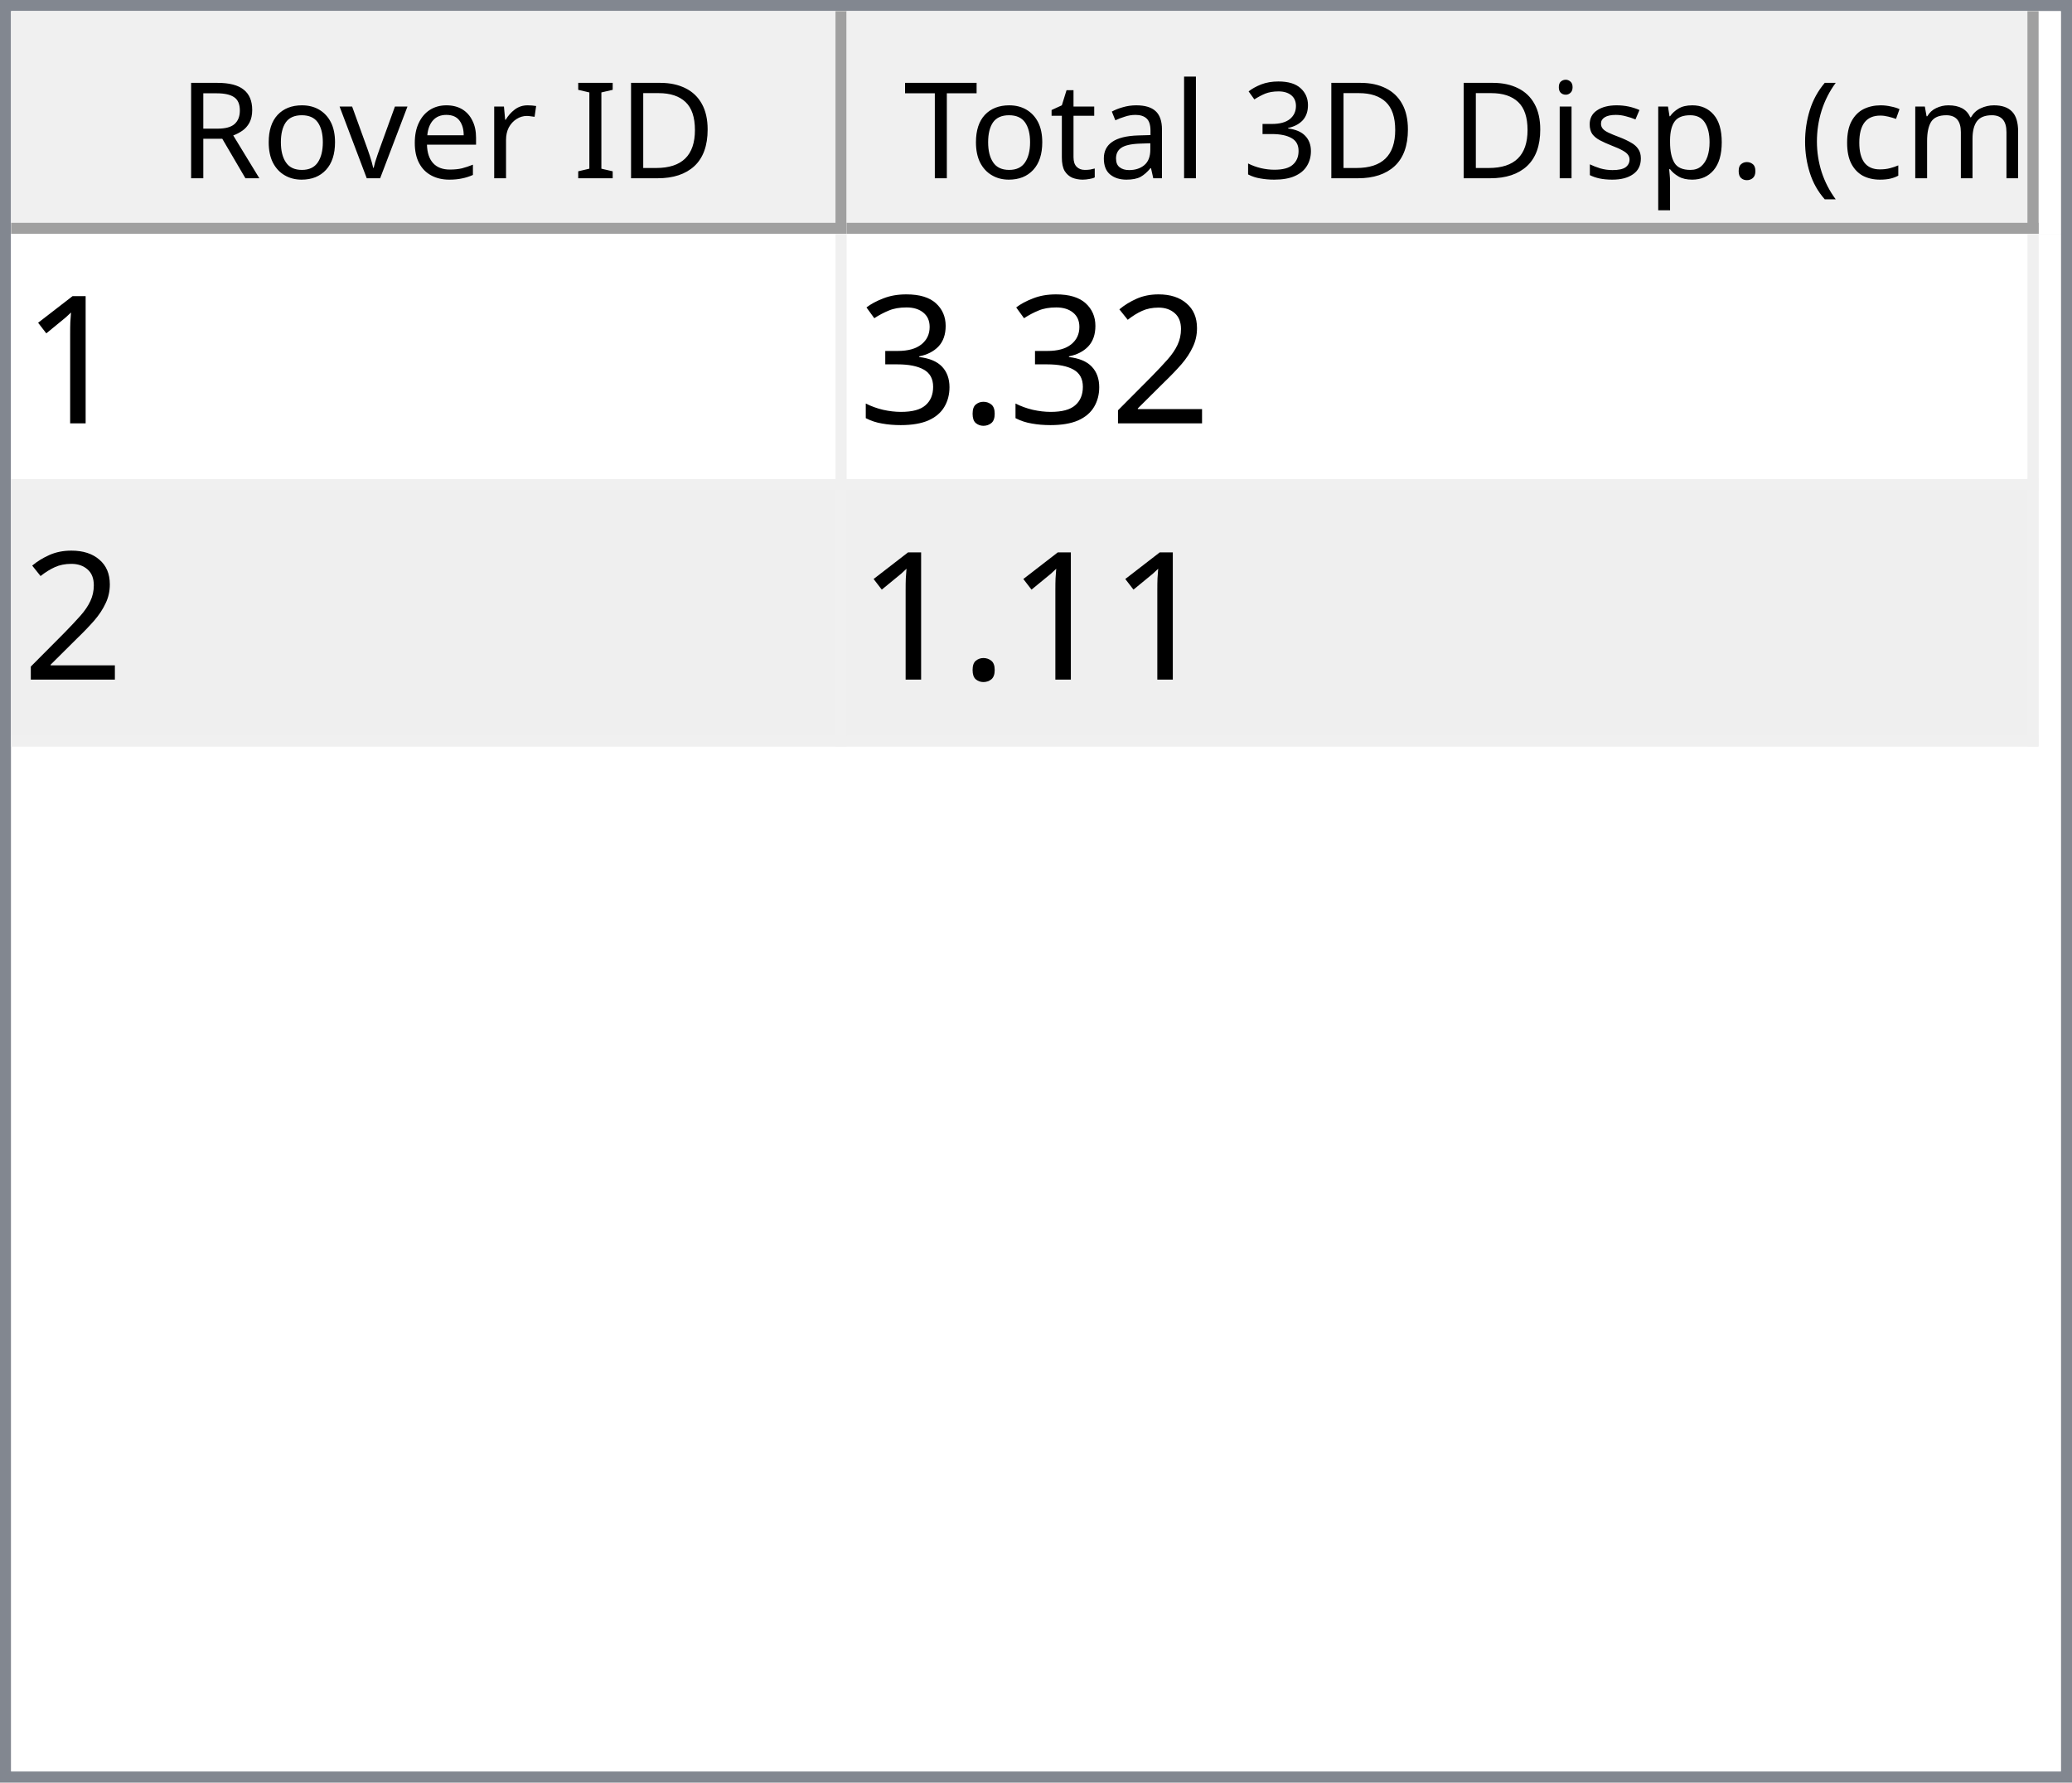
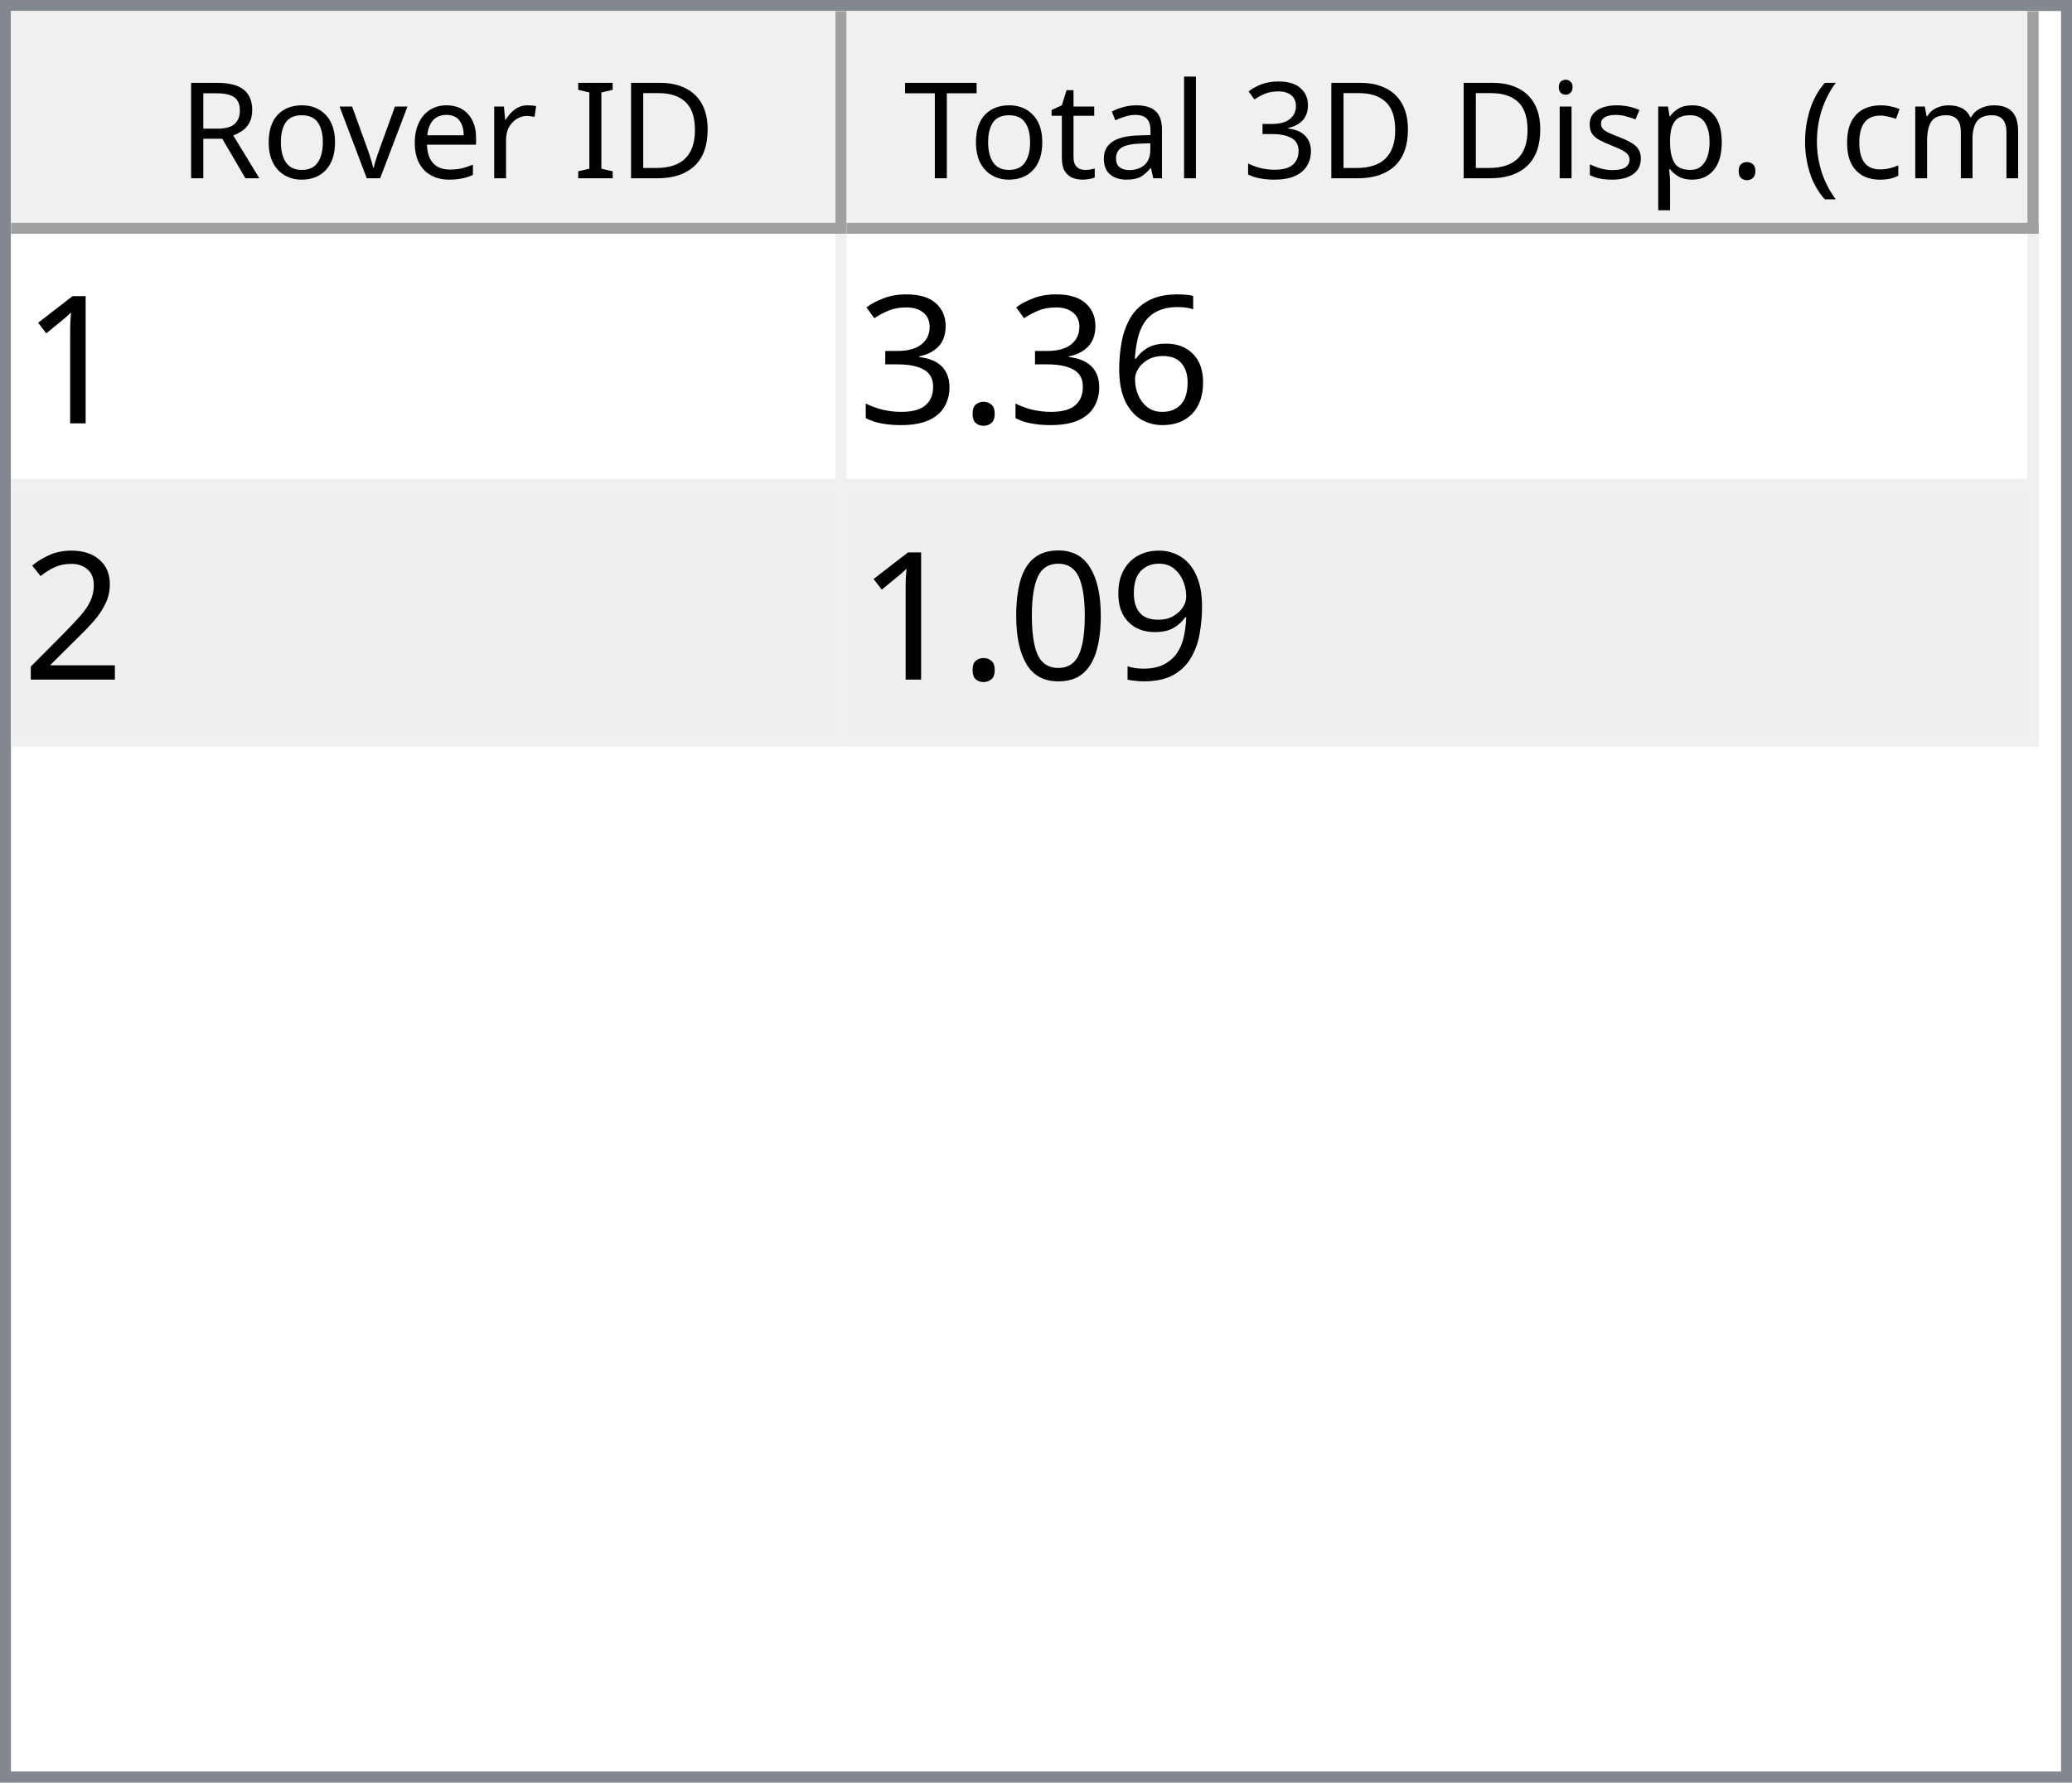
<svg xmlns="http://www.w3.org/2000/svg" style="fill-opacity:1; color-rendering:auto; color-interpolation:auto; text-rendering:auto; stroke:black; stroke-linecap:square; stroke-miterlimit:10; shape-rendering:auto; stroke-opacity:1; fill:black; stroke-dasharray:none; font-weight:normal; stroke-width:1; font-family:'Dialog'; font-style:normal; stroke-linejoin:miter; font-size:12px; stroke-dashoffset:0; image-rendering:auto;" width="186" height="160">
  <defs id="genericDefs" />
  <g>
    <defs id="defs1">
      <clipPath clipPathUnits="userSpaceOnUse" id="clipPath1">
        <path d="M0 0 L186 0 L186 160 L0 160 L0 0 Z" />
      </clipPath>
      <clipPath clipPathUnits="userSpaceOnUse" id="clipPath2">
        <path d="M0 0 L0 160 L186 160 L186 0 Z" />
      </clipPath>
      <clipPath clipPathUnits="userSpaceOnUse" id="clipPath3">
        <path d="M0 0 L0 20 L184 20 L184 0 Z" />
      </clipPath>
      <clipPath clipPathUnits="userSpaceOnUse" id="clipPath4">
        <path d="M0 0 L0 20 L75 20 L75 0 Z" />
      </clipPath>
      <clipPath clipPathUnits="userSpaceOnUse" id="clipPath5">
        <path d="M1 1 L1 19 L74 19 L74 1 Z" />
      </clipPath>
      <clipPath clipPathUnits="userSpaceOnUse" id="clipPath6">
        <path d="M0 0 L0 18 L73 18 L73 0 Z" />
      </clipPath>
      <clipPath clipPathUnits="userSpaceOnUse" id="clipPath7">
        <path d="M-0.5 -0.5 L-0.5 19.5 L74.5 19.5 L74.5 -0.5 Z" />
      </clipPath>
      <clipPath clipPathUnits="userSpaceOnUse" id="clipPath8">
        <path d="M0 0 L0 20 L107 20 L107 0 Z" />
      </clipPath>
      <clipPath clipPathUnits="userSpaceOnUse" id="clipPath9">
        <path d="M1 1 L1 19 L106 19 L106 1 Z" />
      </clipPath>
      <clipPath clipPathUnits="userSpaceOnUse" id="clipPath10">
        <path d="M0 0 L0 18 L105 18 L105 0 Z" />
      </clipPath>
      <clipPath clipPathUnits="userSpaceOnUse" id="clipPath11">
        <path d="M-0.5 -0.5 L-0.5 19.5 L106.5 19.5 L106.5 -0.5 Z" />
      </clipPath>
      <clipPath clipPathUnits="userSpaceOnUse" id="clipPath12">
        <path d="M0 0 L0 138 L184 138 L184 0 Z" />
      </clipPath>
      <clipPath clipPathUnits="userSpaceOnUse" id="clipPath13">
        <path d="M0 0 L0 46 L182 46 L182 0 Z" />
      </clipPath>
      <clipPath clipPathUnits="userSpaceOnUse" id="clipPath14">
        <path d="M-0.5 -0.5 L-0.5 45.5 L181.5 45.5 L181.5 -0.5 Z" />
      </clipPath>
      <clipPath clipPathUnits="userSpaceOnUse" id="clipPath15">
        <path d="M0 0 L0 22 L74 22 L74 0 Z" />
      </clipPath>
      <clipPath clipPathUnits="userSpaceOnUse" id="clipPath16">
        <path d="M0 0 L0 22 L106 22 L106 0 Z" />
      </clipPath>
      <font horiz-adv-x="64.551" id="font1">
        <font-face ascent="107.91" descent="25.098" units-per-em="100" style="font-style:normal; font-family:Segoe UI; font-weight:normal;" />
        <missing-glyph horiz-adv-x="64.551" d="M8.109 0 L8.109 68.266 L56.453 68.266 L56.453 0 L8.109 0 ZM15.328 7.234 L49.219 7.234 L49.219 61.031 L15.328 61.031 L15.328 7.234 Z" />
        <glyph unicode="D" horiz-adv-x="70.117" d="M9.188 0 L9.188 70.016 L28.516 70.016 Q65.531 70.016 65.531 35.891 Q65.531 19.672 55.25 9.836 Q44.969 0 27.734 0 L9.188 0 ZM17.391 62.594 L17.391 7.422 L27.828 7.422 Q41.609 7.422 49.273 14.797 Q56.938 22.172 56.938 35.688 Q56.938 62.594 28.328 62.594 L17.391 62.594 Z" />
        <glyph unicode="I" horiz-adv-x="26.611" d="M17.391 0 L9.188 0 L9.188 70.016 L17.391 70.016 L17.391 0 Z" />
        <glyph unicode=" " horiz-adv-x="27.393" d="" />
        <glyph unicode="r" horiz-adv-x="34.766" d="M34.188 41.891 Q32.078 43.5 28.125 43.5 Q23 43.5 19.555 38.672 Q16.109 33.844 16.109 25.484 L16.109 0 L8.109 0 L8.109 50 L16.109 50 L16.109 39.703 L16.312 39.703 Q18.016 44.969 21.531 47.922 Q25.047 50.875 29.391 50.875 Q32.516 50.875 34.188 50.203 L34.188 41.891 Z" />
        <glyph unicode="e" horiz-adv-x="52.295" d="M48.297 23 L12.984 23 Q13.188 14.656 17.484 10.109 Q21.781 5.562 29.297 5.562 Q37.75 5.562 44.828 11.141 L44.828 3.609 Q38.234 -1.172 27.391 -1.172 Q16.797 -1.172 10.742 5.641 Q4.688 12.453 4.688 24.812 Q4.688 36.469 11.305 43.82 Q17.922 51.172 27.734 51.172 Q37.547 51.172 42.922 44.828 Q48.297 38.484 48.297 27.203 L48.297 23 ZM40.094 29.781 Q40.047 36.719 36.75 40.578 Q33.453 44.438 27.594 44.438 Q21.922 44.438 17.969 40.383 Q14.016 36.328 13.094 29.781 L40.094 29.781 Z" />
        <glyph unicode="v" horiz-adv-x="47.9" d="M47.406 50 L27.484 0 L19.625 0 L0.688 50 L9.469 50 L22.172 13.672 Q23.578 9.672 23.922 6.688 L24.125 6.688 Q24.609 10.453 25.688 13.484 L38.969 50 L47.406 50 Z" />
        <glyph unicode="o" horiz-adv-x="58.594" d="M29 -1.172 Q17.922 -1.172 11.305 5.836 Q4.688 12.844 4.688 24.422 Q4.688 37.016 11.57 44.094 Q18.453 51.172 30.172 51.172 Q41.359 51.172 47.633 44.289 Q53.906 37.406 53.906 25.203 Q53.906 13.234 47.141 6.031 Q40.375 -1.172 29 -1.172 ZM29.594 44.438 Q21.875 44.438 17.383 39.188 Q12.891 33.938 12.891 24.703 Q12.891 15.828 17.43 10.695 Q21.969 5.562 29.594 5.562 Q37.359 5.562 41.531 10.594 Q45.703 15.625 45.703 24.906 Q45.703 34.281 41.531 39.359 Q37.359 44.438 29.594 44.438 Z" />
        <glyph unicode="R" horiz-adv-x="59.814" d="M59.375 0 L49.609 0 L37.891 19.625 Q36.281 22.359 34.766 24.289 Q33.25 26.219 31.664 27.438 Q30.078 28.656 28.25 29.219 Q26.422 29.781 24.125 29.781 L17.391 29.781 L17.391 0 L9.188 0 L9.188 70.016 L30.078 70.016 Q34.672 70.016 38.555 68.867 Q42.438 67.719 45.289 65.375 Q48.141 63.031 49.758 59.547 Q51.375 56.062 51.375 51.375 Q51.375 47.703 50.273 44.656 Q49.172 41.609 47.148 39.211 Q45.125 36.812 42.266 35.133 Q39.406 33.453 35.844 32.516 L35.844 32.328 Q37.594 31.547 38.891 30.547 Q40.188 29.547 41.359 28.18 Q42.531 26.812 43.68 25.078 Q44.828 23.344 46.234 21.047 L59.375 0 ZM17.391 62.594 L17.391 37.203 L28.516 37.203 Q31.594 37.203 34.203 38.133 Q36.812 39.062 38.719 40.797 Q40.625 42.531 41.703 45.047 Q42.781 47.562 42.781 50.688 Q42.781 56.297 39.141 59.445 Q35.5 62.594 28.609 62.594 L17.391 62.594 Z" />
        <glyph unicode=")" horiz-adv-x="30.176" d="M8.297 -15.922 L1.172 -15.922 Q16.406 2.344 16.406 26.812 Q16.406 51.469 1.078 70.016 L8.297 70.016 Q23.531 52.156 23.531 26.703 Q23.531 1.375 8.297 -15.922 Z" />
        <glyph unicode="m" horiz-adv-x="86.133" d="M79.109 0 L71.094 0 L71.094 28.719 Q71.094 37.016 68.531 40.727 Q65.969 44.438 59.906 44.438 Q54.781 44.438 51.195 39.75 Q47.609 35.062 47.609 28.516 L47.609 0 L39.594 0 L39.594 29.688 Q39.594 44.438 28.219 44.438 Q22.953 44.438 19.531 40.016 Q16.109 35.594 16.109 28.516 L16.109 0 L8.109 0 L8.109 50 L16.109 50 L16.109 42.094 L16.312 42.094 Q21.625 51.172 31.844 51.172 Q36.969 51.172 40.773 48.312 Q44.578 45.453 46 40.828 Q51.562 51.172 62.594 51.172 Q79.109 51.172 79.109 30.812 L79.109 0 Z" />
        <glyph unicode="c" horiz-adv-x="46.191" d="M42.188 2.297 Q36.422 -1.172 28.516 -1.172 Q17.828 -1.172 11.258 5.789 Q4.688 12.75 4.688 23.828 Q4.688 36.188 11.766 43.68 Q18.844 51.172 30.672 51.172 Q37.25 51.172 42.281 48.734 L42.281 40.531 Q36.719 44.438 30.375 44.438 Q22.703 44.438 17.797 38.945 Q12.891 33.453 12.891 24.516 Q12.891 15.719 17.508 10.641 Q22.125 5.562 29.891 5.562 Q36.422 5.562 42.188 9.906 L42.188 2.297 Z" />
        <glyph unicode="(" horiz-adv-x="30.176" d="M29.109 -15.922 L21.969 -15.922 Q6.844 1.375 6.844 26.703 Q6.844 52.156 21.969 70.016 L29.203 70.016 Q13.875 51.469 13.875 26.812 Q13.875 2.344 29.109 -15.922 Z" />
        <glyph unicode="." horiz-adv-x="21.68" d="M10.891 -1.078 Q8.641 -1.078 7.055 0.539 Q5.469 2.156 5.469 4.391 Q5.469 6.641 7.055 8.273 Q8.641 9.906 10.891 9.906 Q13.188 9.906 14.797 8.273 Q16.406 6.641 16.406 4.391 Q16.406 2.156 14.797 0.539 Q13.188 -1.078 10.891 -1.078 Z" />
        <glyph unicode="p" horiz-adv-x="58.789" d="M16.312 7.234 L16.109 7.234 L16.109 -23 L8.109 -23 L8.109 50 L16.109 50 L16.109 41.219 L16.312 41.219 Q22.219 51.172 33.594 51.172 Q43.266 51.172 48.688 44.461 Q54.109 37.75 54.109 26.469 Q54.109 13.922 48 6.375 Q41.891 -1.172 31.297 -1.172 Q21.578 -1.172 16.312 7.234 ZM16.109 27.391 L16.109 20.406 Q16.109 14.203 20.141 9.883 Q24.172 5.562 30.375 5.562 Q37.641 5.562 41.773 11.133 Q45.906 16.703 45.906 26.609 Q45.906 34.969 42.047 39.703 Q38.188 44.438 31.594 44.438 Q24.609 44.438 20.359 39.578 Q16.109 34.719 16.109 27.391 Z" />
        <glyph unicode="s" horiz-adv-x="42.432" d="M5.078 1.812 L5.078 10.406 Q11.625 5.562 19.484 5.562 Q30.031 5.562 30.031 12.594 Q30.031 14.594 29.125 15.992 Q28.219 17.391 26.68 18.461 Q25.141 19.531 23.07 20.383 Q21 21.234 18.609 22.172 Q15.281 23.484 12.766 24.828 Q10.25 26.172 8.57 27.859 Q6.891 29.547 6.031 31.695 Q5.172 33.844 5.172 36.719 Q5.172 40.234 6.789 42.945 Q8.406 45.656 11.086 47.484 Q13.766 49.312 17.211 50.242 Q20.656 51.172 24.312 51.172 Q30.812 51.172 35.938 48.922 L35.938 40.828 Q30.422 44.438 23.25 44.438 Q21 44.438 19.195 43.922 Q17.391 43.406 16.094 42.477 Q14.797 41.547 14.086 40.258 Q13.375 38.969 13.375 37.406 Q13.375 35.453 14.086 34.133 Q14.797 32.812 16.164 31.789 Q17.531 30.766 19.484 29.938 Q21.438 29.109 23.922 28.125 Q27.25 26.859 29.883 25.516 Q32.516 24.172 34.375 22.484 Q36.234 20.797 37.234 18.602 Q38.234 16.406 38.234 13.375 Q38.234 9.672 36.602 6.938 Q34.969 4.203 32.234 2.398 Q29.5 0.594 25.93 -0.289 Q22.359 -1.172 18.453 -1.172 Q10.75 -1.172 5.078 1.812 Z" />
        <glyph unicode="i" horiz-adv-x="24.219" d="M12.203 62.703 Q10.062 62.703 8.547 64.164 Q7.031 65.625 7.031 67.875 Q7.031 70.125 8.547 71.609 Q10.062 73.094 12.203 73.094 Q14.406 73.094 15.945 71.609 Q17.484 70.125 17.484 67.875 Q17.484 65.719 15.945 64.211 Q14.406 62.703 12.203 62.703 ZM16.109 0 L8.109 0 L8.109 50 L16.109 50 L16.109 0 Z" />
        <glyph unicode="3" horiz-adv-x="53.906" d="M46.531 19.828 Q46.531 15.094 44.75 11.211 Q42.969 7.328 39.719 4.57 Q36.469 1.812 31.93 0.297 Q27.391 -1.219 21.922 -1.219 Q11.922 -1.219 6 2.594 L6 11.188 Q13.094 5.609 22.219 5.609 Q25.875 5.609 28.828 6.539 Q31.781 7.469 33.906 9.227 Q36.031 10.984 37.18 13.477 Q38.328 15.969 38.328 19.094 Q38.328 32.812 18.797 32.812 L12.984 32.812 L12.984 39.594 L18.5 39.594 Q35.797 39.594 35.797 52.484 Q35.797 64.406 22.609 64.406 Q15.188 64.406 8.688 59.422 L8.688 67.188 Q15.375 71.188 24.609 71.188 Q29 71.188 32.57 69.969 Q36.141 68.75 38.68 66.555 Q41.219 64.359 42.609 61.281 Q44 58.203 44 54.5 Q44 40.672 30.031 36.719 L30.031 36.531 Q33.594 36.141 36.625 34.797 Q39.656 33.453 41.852 31.305 Q44.047 29.156 45.289 26.25 Q46.531 23.344 46.531 19.828 Z" />
        <glyph unicode="l" horiz-adv-x="24.219" d="M16.109 0 L8.109 0 L8.109 74.031 L16.109 74.031 L16.109 0 Z" />
        <glyph unicode="a" horiz-adv-x="50.879" d="M43.891 0 L35.891 0 L35.891 7.812 L35.688 7.812 Q30.469 -1.172 20.312 -1.172 Q12.844 -1.172 8.617 2.781 Q4.391 6.734 4.391 13.281 Q4.391 27.297 20.906 29.594 L35.891 31.688 Q35.891 44.438 25.594 44.438 Q16.547 44.438 9.281 38.281 L9.281 46.484 Q16.656 51.172 26.266 51.172 Q43.891 51.172 43.891 32.516 L43.891 0 ZM35.891 25.297 L23.828 23.641 Q18.266 22.859 15.43 20.875 Q12.594 18.891 12.594 13.875 Q12.594 10.203 15.211 7.883 Q17.828 5.562 22.172 5.562 Q28.125 5.562 32.008 9.742 Q35.891 13.922 35.891 20.312 L35.891 25.297 Z" />
        <glyph unicode="t" horiz-adv-x="33.887" d="M31.297 0.484 Q28.469 -1.078 23.828 -1.078 Q10.688 -1.078 10.688 13.578 L10.688 43.172 L2.094 43.172 L2.094 50 L10.688 50 L10.688 62.203 L18.703 64.797 L18.703 50 L31.297 50 L31.297 43.172 L18.703 43.172 L18.703 14.984 Q18.703 9.969 20.414 7.82 Q22.125 5.672 26.078 5.672 Q29.109 5.672 31.297 7.328 L31.297 0.484 Z" />
        <glyph unicode="T" horiz-adv-x="52.393" d="M50.594 62.594 L30.375 62.594 L30.375 0 L22.172 0 L22.172 62.594 L2 62.594 L2 70.016 L50.594 70.016 L50.594 62.594 Z" />
      </font>
      <font horiz-adv-x="75.0" id="font2">
        <font-face ascent="100.537" descent="21.973" units-per-em="100" style="font-style:normal; font-family:sans-serif; font-weight:normal;" />
        <missing-glyph horiz-adv-x="75.0" d="M12.5 0 L12.5 62.5 L62.5 62.5 L62.5 0 L12.5 0 ZM14.062 1.562 L60.938 1.562 L60.938 60.938 L14.062 60.938 L14.062 1.562 Z" />
        <glyph unicode="1" horiz-adv-x="55.615" d="M37.25 0 L28.469 0 L28.469 56 Q25.297 52.984 20.141 49.953 Q14.984 46.922 10.891 45.406 L10.891 53.906 Q18.266 57.375 23.781 62.305 Q29.297 67.234 31.594 71.875 L37.25 71.875 L37.25 0 Z" />
-         <glyph unicode="2" horiz-adv-x="55.615" d="M50.344 8.453 L50.344 0 L3.031 0 Q2.938 3.172 4.047 6.109 Q5.859 10.938 9.836 15.625 Q13.812 20.312 21.344 26.469 Q33.016 36.031 37.117 41.625 Q41.219 47.219 41.219 52.203 Q41.219 57.422 37.477 61.008 Q33.734 64.594 27.734 64.594 Q21.391 64.594 17.578 60.789 Q13.766 56.984 13.719 50.25 L4.688 51.172 Q5.609 61.281 11.664 66.578 Q17.719 71.875 27.938 71.875 Q38.234 71.875 44.242 66.164 Q50.25 60.453 50.25 52 Q50.25 47.703 48.492 43.555 Q46.734 39.406 42.656 34.812 Q38.578 30.219 29.109 22.219 Q21.188 15.578 18.945 13.211 Q16.703 10.844 15.234 8.453 L50.344 8.453 Z" />
+         <glyph unicode="6" horiz-adv-x="55.615" d="M49.75 54.047 L41.016 53.375 Q39.844 58.547 37.703 60.891 Q34.125 64.656 28.906 64.656 Q24.703 64.656 21.531 62.312 Q17.391 59.281 14.992 53.469 Q12.594 47.656 12.5 36.922 Q15.672 41.75 20.266 44.094 Q24.859 46.438 29.891 46.438 Q38.672 46.438 44.852 39.969 Q51.031 33.5 51.031 23.25 Q51.031 16.5 48.125 10.719 Q45.219 4.938 40.141 1.859 Q35.062 -1.219 28.609 -1.219 Q17.625 -1.219 10.695 6.859 Q3.766 14.938 3.766 33.5 Q3.766 54.25 11.422 63.672 Q18.109 71.875 29.438 71.875 Q37.891 71.875 43.289 67.141 Q48.688 62.406 49.75 54.047 ZM13.875 23.188 Q13.875 18.656 15.797 14.508 Q17.719 10.359 21.188 8.18 Q24.656 6 28.469 6 Q34.031 6 38.039 10.492 Q42.047 14.984 42.047 22.703 Q42.047 30.125 38.086 34.398 Q34.125 38.672 28.125 38.672 Q22.172 38.672 18.023 34.398 Q13.875 30.125 13.875 23.188 Z" />
        <glyph unicode="." horiz-adv-x="27.783" d="M9.078 0 L9.078 10.016 L19.094 10.016 L19.094 0 L9.078 0 Z" />
        <glyph unicode="3" horiz-adv-x="55.615" d="M4.203 18.891 L12.984 20.062 Q14.5 12.594 18.141 9.297 Q21.781 6 27 6 Q33.203 6 37.477 10.297 Q41.75 14.594 41.75 20.953 Q41.75 27 37.797 30.93 Q33.844 34.859 27.734 34.859 Q25.25 34.859 21.531 33.891 L22.516 41.609 Q23.391 41.5 23.922 41.5 Q29.547 41.5 34.039 44.43 Q38.531 47.359 38.531 53.469 Q38.531 58.297 35.258 61.477 Q31.984 64.656 26.812 64.656 Q21.688 64.656 18.266 61.43 Q14.844 58.203 13.875 51.766 L5.078 53.328 Q6.688 62.156 12.398 67.016 Q18.109 71.875 26.609 71.875 Q32.469 71.875 37.398 69.359 Q42.328 66.844 44.945 62.5 Q47.562 58.156 47.562 53.266 Q47.562 48.641 45.07 44.828 Q42.578 41.016 37.703 38.766 Q44.047 37.312 47.562 32.695 Q51.078 28.078 51.078 21.141 Q51.078 11.766 44.242 5.25 Q37.406 -1.266 26.953 -1.266 Q17.531 -1.266 11.305 4.352 Q5.078 9.969 4.203 18.891 Z" />
+         <glyph unicode="2" horiz-adv-x="55.615" d="M50.344 8.453 L50.344 0 L3.031 0 Q2.938 3.172 4.047 6.109 Q5.859 10.938 9.836 15.625 Q13.812 20.312 21.344 26.469 Q33.016 36.031 37.117 41.625 Q41.219 47.219 41.219 52.203 Q41.219 57.422 37.477 61.008 Q33.734 64.594 27.734 64.594 Q21.391 64.594 17.578 60.789 Q13.766 56.984 13.719 50.25 L4.688 51.172 Q5.609 61.281 11.664 66.578 Q17.719 71.875 27.938 71.875 Q38.234 71.875 44.242 66.164 Q50.25 60.453 50.25 52 Q50.25 47.703 48.492 43.555 Q46.734 39.406 42.656 34.812 Q38.578 30.219 29.109 22.219 Q21.188 15.578 18.945 13.211 Q16.703 10.844 15.234 8.453 L50.344 8.453 Z" />
+         <glyph unicode="9" horiz-adv-x="55.615" d="M5.469 16.547 L13.922 17.328 Q14.984 11.375 18.016 8.688 Q21.047 6 25.781 6 Q29.828 6 32.883 7.859 Q35.938 9.719 37.891 12.82 Q39.844 15.922 41.164 21.195 Q42.484 26.469 42.484 31.938 Q42.484 32.516 42.438 33.688 Q39.797 29.5 35.234 26.883 Q30.672 24.266 25.344 24.266 Q16.453 24.266 10.305 30.711 Q4.156 37.156 4.156 47.703 Q4.156 58.594 10.578 65.234 Q17 71.875 26.656 71.875 Q33.641 71.875 39.43 68.117 Q45.219 64.359 48.219 57.398 Q51.219 50.438 51.219 37.25 Q51.219 23.531 48.242 15.406 Q45.266 7.281 39.383 3.031 Q33.5 -1.219 25.594 -1.219 Q17.188 -1.219 11.867 3.445 Q6.547 8.109 5.469 16.547 ZM41.453 48.141 Q41.453 55.719 37.43 60.156 Q33.406 64.594 27.734 64.594 Q21.875 64.594 17.531 59.812 Q13.188 55.031 13.188 47.406 Q13.188 40.578 17.312 36.305 Q21.438 32.031 27.484 32.031 Q33.594 32.031 37.523 36.305 Q41.453 40.578 41.453 48.141 Z" />
+         <glyph unicode="0" horiz-adv-x="55.615" d="M4.156 35.297 Q4.156 48 6.766 55.742 Q9.375 63.484 14.523 67.68 Q19.672 71.875 27.484 71.875 Q33.25 71.875 37.594 69.555 Q41.938 67.234 44.773 62.867 Q47.609 58.5 49.219 52.227 Q50.828 45.953 50.828 35.297 Q50.828 22.703 48.242 14.969 Q45.656 7.234 40.508 3.008 Q35.359 -1.219 27.484 -1.219 Q17.141 -1.219 11.234 6.203 Q4.156 15.141 4.156 35.297 ZM13.188 35.297 Q13.188 17.672 17.312 11.836 Q21.438 6 27.484 6 Q33.547 6 37.672 11.859 Q41.797 17.719 41.797 35.297 Q41.797 52.984 37.672 58.789 Q33.547 64.594 27.391 64.594 Q21.344 64.594 17.719 59.469 Q13.188 52.938 13.188 35.297 Z" />
      </font>
    </defs>
    <g style="fill:white; stroke:white;">
      <rect x="0" y="0" width="186" style="clip-path:url(#clipPath1); stroke:none;" height="160" />
    </g>
    <g style="fill:white; text-rendering:optimizeSpeed; color-rendering:optimizeSpeed; image-rendering:optimizeSpeed; shape-rendering:crispEdges; stroke:white; color-interpolation:sRGB;">
      <rect x="0" width="186" height="160" y="0" style="stroke:none;" />
      <path style="stroke:none;" d="M0 160 L186 160 L186 0 L0 0 Z" />
    </g>
    <g style="fill:rgb(240,240,240); font-family:'Segoe UI'; stroke:rgb(240,240,240);">
      <rect x="0" y="0" width="186" style="clip-path:url(#clipPath2); stroke:none;" height="160" />
    </g>
    <g style="fill:rgb(130,135,144); font-family:'Segoe UI'; stroke:rgb(130,135,144);">
      <path d="M0 0 L186 0 L186 160 L0 160 L0 0 ZM1 1 L185 1 L185 159 L1 159 L1 1 Z" style="fill-rule:evenodd; clip-path:url(#clipPath2); stroke:none;" />
    </g>
    <g style="fill:white; font-family:'Segoe UI'; stroke:white;" transform="translate(1,1)">
      <rect x="0" y="0" width="184" style="clip-path:url(#clipPath3); stroke:none;" height="20" />
    </g>
    <g style="fill:rgb(240,240,240); font-family:'Segoe UI'; stroke:rgb(240,240,240);" transform="translate(1,1)">
      <rect x="0" y="0" width="75" style="clip-path:url(#clipPath4); stroke:none;" height="20" />
    </g>
    <g style="font-family:'Segoe UI';" transform="translate(2,2)">
      <text x="14" xml:space="preserve" y="14" style="clip-path:url(#clipPath6); stroke:none;">Rover ID</text>
    </g>
    <g style="fill:rgb(160,160,160); font-family:'Segoe UI'; stroke:rgb(160,160,160); stroke-linejoin:bevel;" transform="translate(1.5,1.5)">
      <line x1="74" x2="74" y1="0" style="fill:none; clip-path:url(#clipPath7);" y2="19" />
    </g>
    <g style="fill:rgb(160,160,160); font-family:'Segoe UI'; stroke:rgb(160,160,160); stroke-linejoin:bevel;" transform="matrix(1,0,0,1,1,1) translate(0.5,0.5)">
      <line x1="0" x2="74" y1="19" style="fill:none; clip-path:url(#clipPath7);" y2="19" />
    </g>
    <g style="fill:rgb(240,240,240); font-family:'Segoe UI'; stroke:rgb(240,240,240);" transform="translate(76,1)">
      <rect x="0" y="0" width="107" style="clip-path:url(#clipPath8); stroke:none;" height="20" />
    </g>
    <g style="font-family:'Segoe UI';" transform="translate(77,2)">
      <text x="1" xml:space="preserve" y="14" style="clip-path:url(#clipPath10); stroke:none;"> Total 3D Disp. (cm)</text>
    </g>
    <g style="fill:rgb(160,160,160); font-family:'Segoe UI'; stroke:rgb(160,160,160); stroke-linejoin:bevel;" transform="translate(76.5,1.5)">
      <line x1="106" x2="106" y1="0" style="fill:none; clip-path:url(#clipPath11);" y2="19" />
    </g>
    <g style="fill:rgb(160,160,160); font-family:'Segoe UI'; stroke:rgb(160,160,160); stroke-linejoin:bevel;" transform="matrix(1,0,0,1,76,1) translate(0.5,0.5)">
      <line x1="0" x2="106" y1="19" style="fill:none; clip-path:url(#clipPath11);" y2="19" />
    </g>
    <g style="fill:white; font-family:'Segoe UI'; stroke:white;" transform="translate(1,21)">
      <rect x="0" y="0" width="184" style="clip-path:url(#clipPath12); stroke:none;" height="138" />
    </g>
    <g style="fill:rgb(240,240,240); font-size:16px; font-family:sans-serif; stroke:rgb(240,240,240);" transform="translate(1,21)">
      <rect x="0" y="0" width="182" style="clip-path:url(#clipPath13); stroke:none;" height="46" />
      <line transform="translate(0.5,0.5)" x1="0" x2="181" y1="22" style="clip-path:url(#clipPath14); fill:none; stroke-linejoin:bevel;" y2="22" />
    </g>
    <g transform="matrix(1,0,0,1,1,21) translate(0.5,0.5)" style="fill:rgb(240,240,240); font-size:16px; font-family:sans-serif; stroke:rgb(240,240,240); stroke-linejoin:bevel;">
      <line x1="0" x2="181" y1="45" style="fill:none; clip-path:url(#clipPath14);" y2="45" />
    </g>
    <g transform="matrix(1,0,0,1,1,21) translate(0.5,0.5)" style="fill:rgb(240,240,240); font-size:16px; font-family:sans-serif; stroke:rgb(240,240,240); stroke-linejoin:bevel;">
      <line x1="74" x2="74" y1="0" style="fill:none; clip-path:url(#clipPath14);" y2="45" />
    </g>
    <g transform="matrix(1,0,0,1,1,21) translate(0.5,0.5)" style="fill:rgb(240,240,240); font-size:16px; font-family:sans-serif; stroke:rgb(240,240,240); stroke-linejoin:bevel;">
      <line x1="181" x2="181" y1="0" style="fill:none; clip-path:url(#clipPath14);" y2="45" />
    </g>
    <g style="fill:white; font-size:16px; font-family:sans-serif; stroke:white;" transform="matrix(1,0,0,1,1,21)">
      <rect x="0" y="0" width="74" style="clip-path:url(#clipPath15); stroke:none;" height="22" />
      <text x="1" y="17" style="fill:black; clip-path:url(#clipPath15); stroke:none;" xml:space="preserve">1</text>
    </g>
    <g style="fill:white; font-size:16px; font-family:sans-serif; stroke:white;" transform="matrix(1,0,0,1,1,21) translate(75,0)">
      <rect x="0" y="0" width="106" style="clip-path:url(#clipPath16); stroke:none;" height="22" />
-       <text x="1" y="17" style="fill:black; clip-path:url(#clipPath16); stroke:none;" xml:space="preserve">3.32</text>
+       <text x="1" y="17" style="fill:black; clip-path:url(#clipPath16); stroke:none;" xml:space="preserve">3.36</text>
    </g>
    <g style="fill:rgb(239,239,239); font-size:16px; font-family:sans-serif; stroke:rgb(239,239,239);" transform="matrix(1,0,0,1,1,21) translate(0,23)">
      <rect x="0" y="0" width="74" style="clip-path:url(#clipPath15); stroke:none;" height="22" />
      <text x="1" y="17" style="fill:black; clip-path:url(#clipPath15); stroke:none;" xml:space="preserve">2</text>
    </g>
    <g style="fill:rgb(239,239,239); font-size:16px; font-family:sans-serif; stroke:rgb(239,239,239);" transform="matrix(1,0,0,1,1,21) translate(75,23)">
      <rect x="0" y="0" width="106" style="clip-path:url(#clipPath16); stroke:none;" height="22" />
-       <text x="1" y="17" style="fill:black; clip-path:url(#clipPath16); stroke:none;" xml:space="preserve">1.11</text>
+       <text x="1" y="17" style="fill:black; clip-path:url(#clipPath16); stroke:none;" xml:space="preserve">1.09</text>
    </g>
  </g>
</svg>
